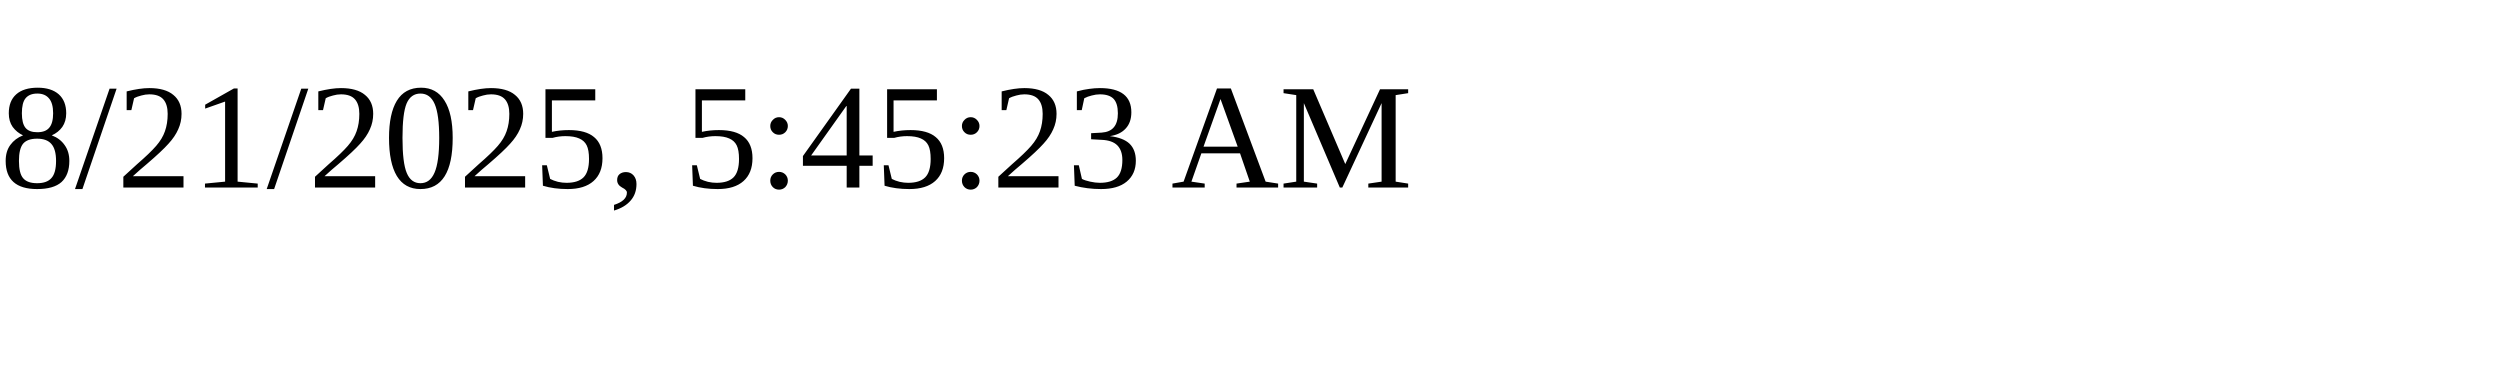
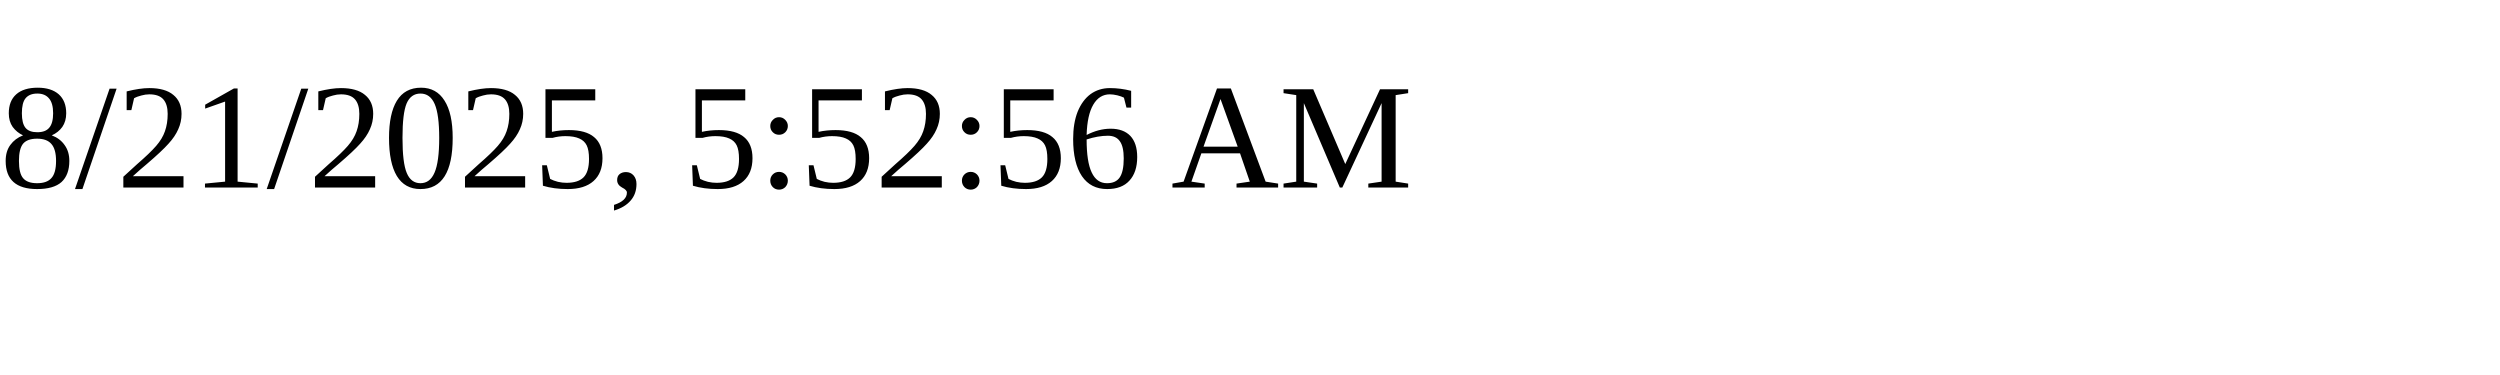
<svg xmlns="http://www.w3.org/2000/svg" height="30" width="200">
-   <text x="0" y="15">8/21/2025, 5:45:23 AM</text>
+   <text x="0" y="15">8/21/2025, 5:52:56 AM</text>
</svg>
